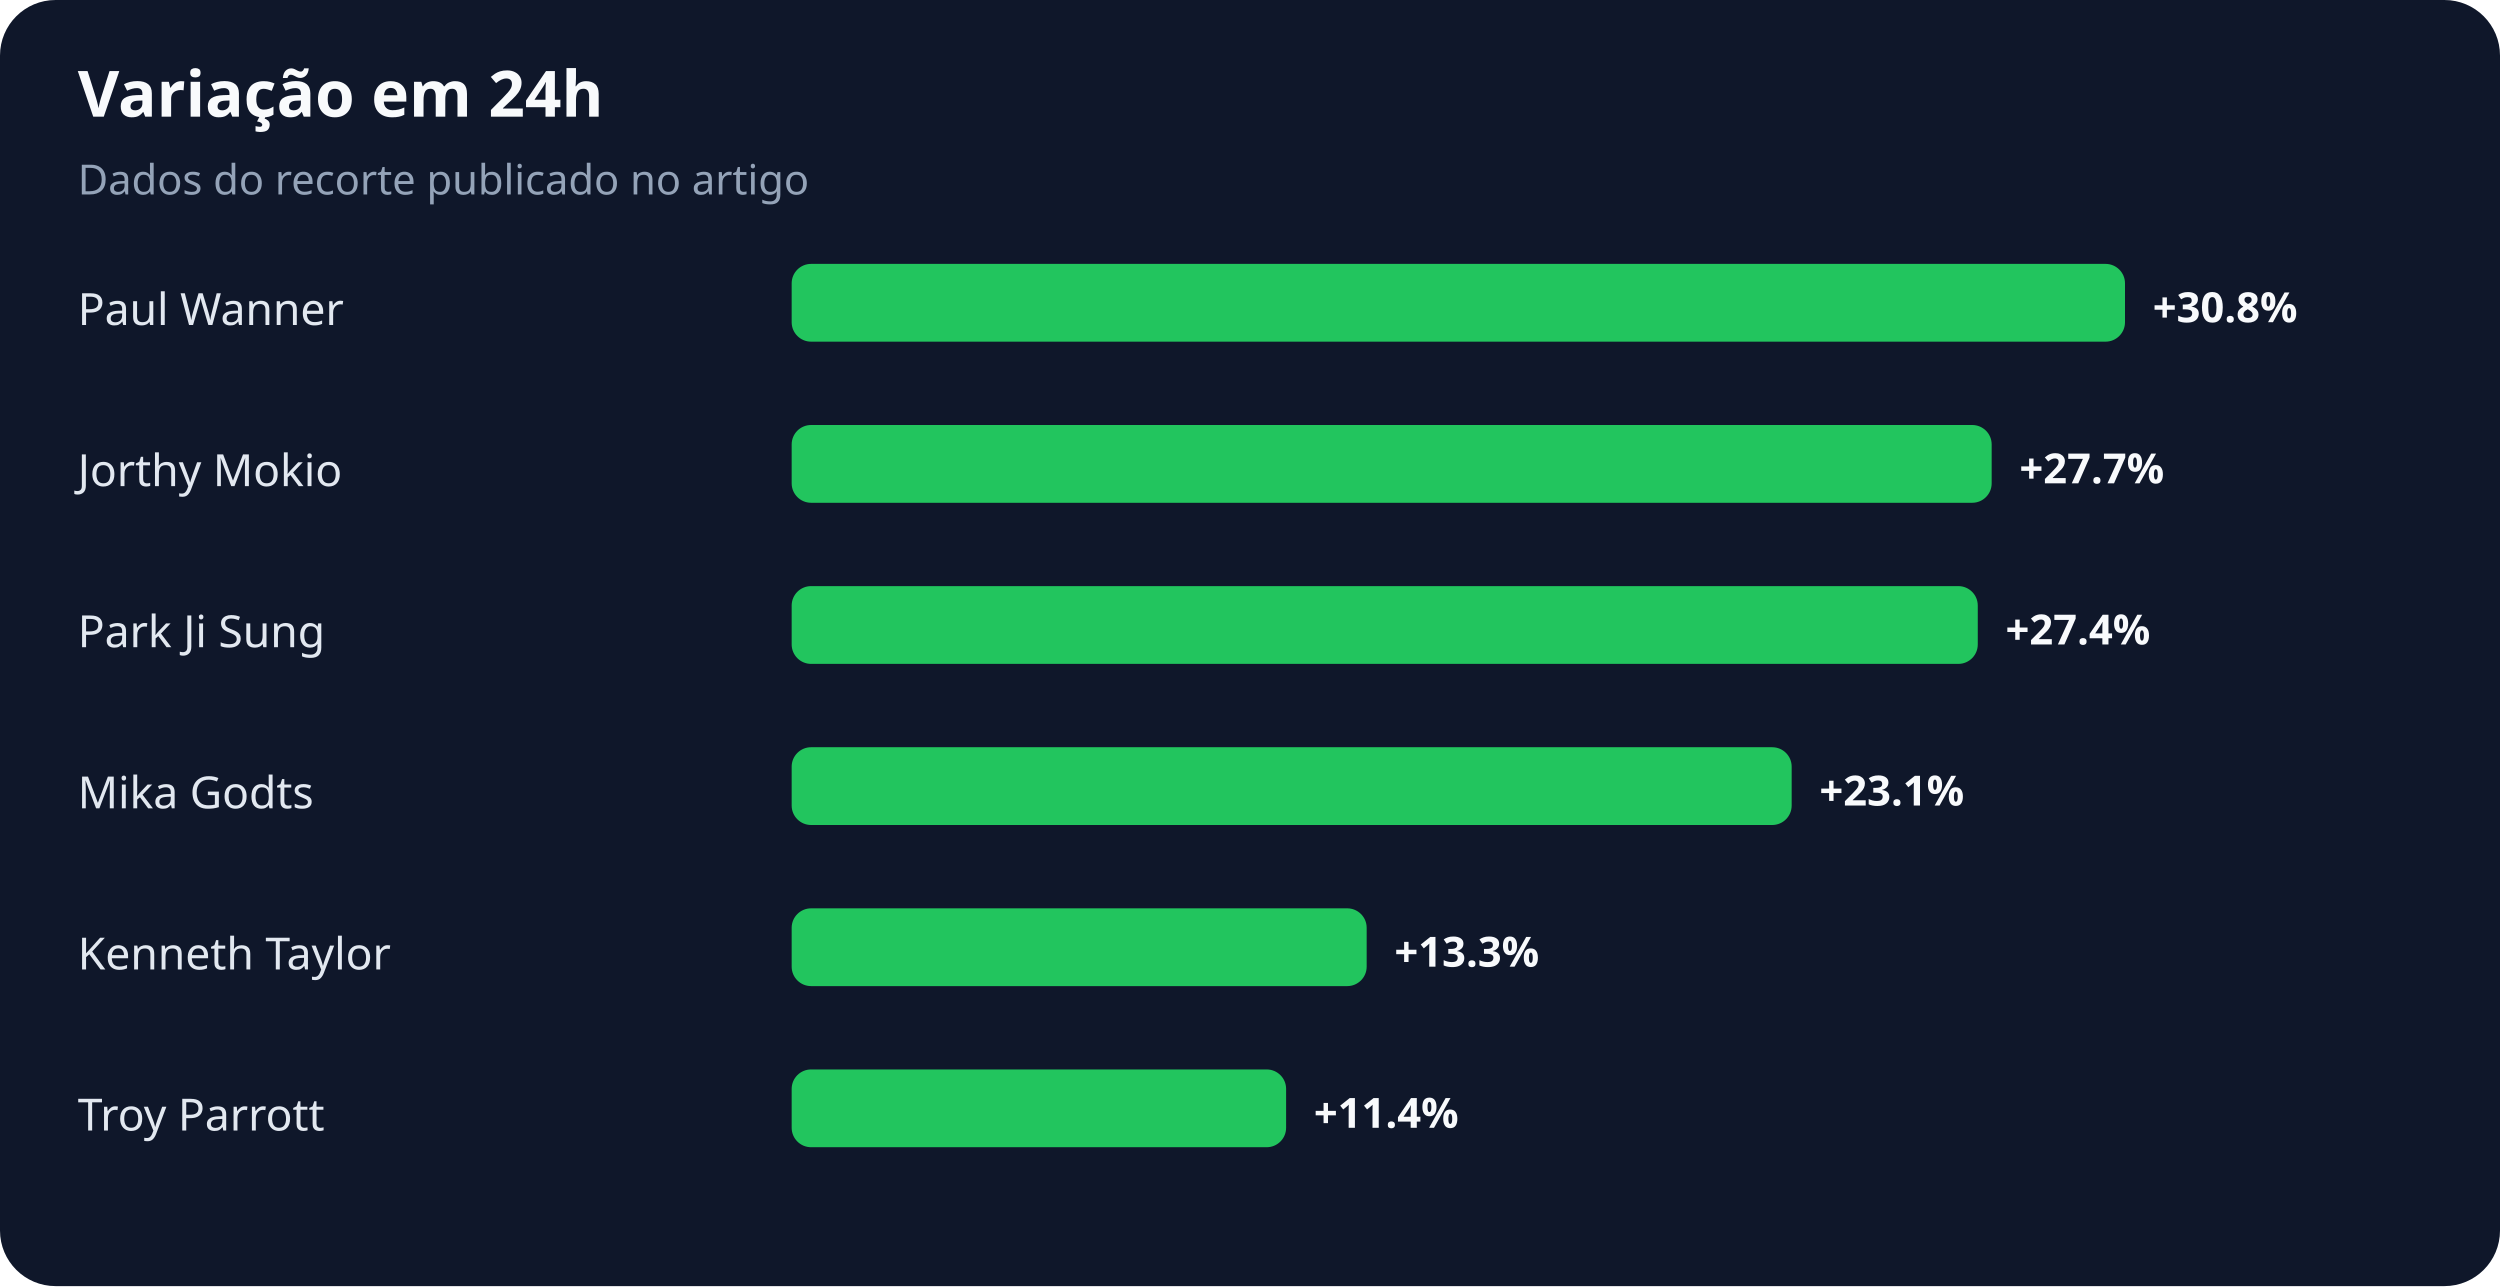
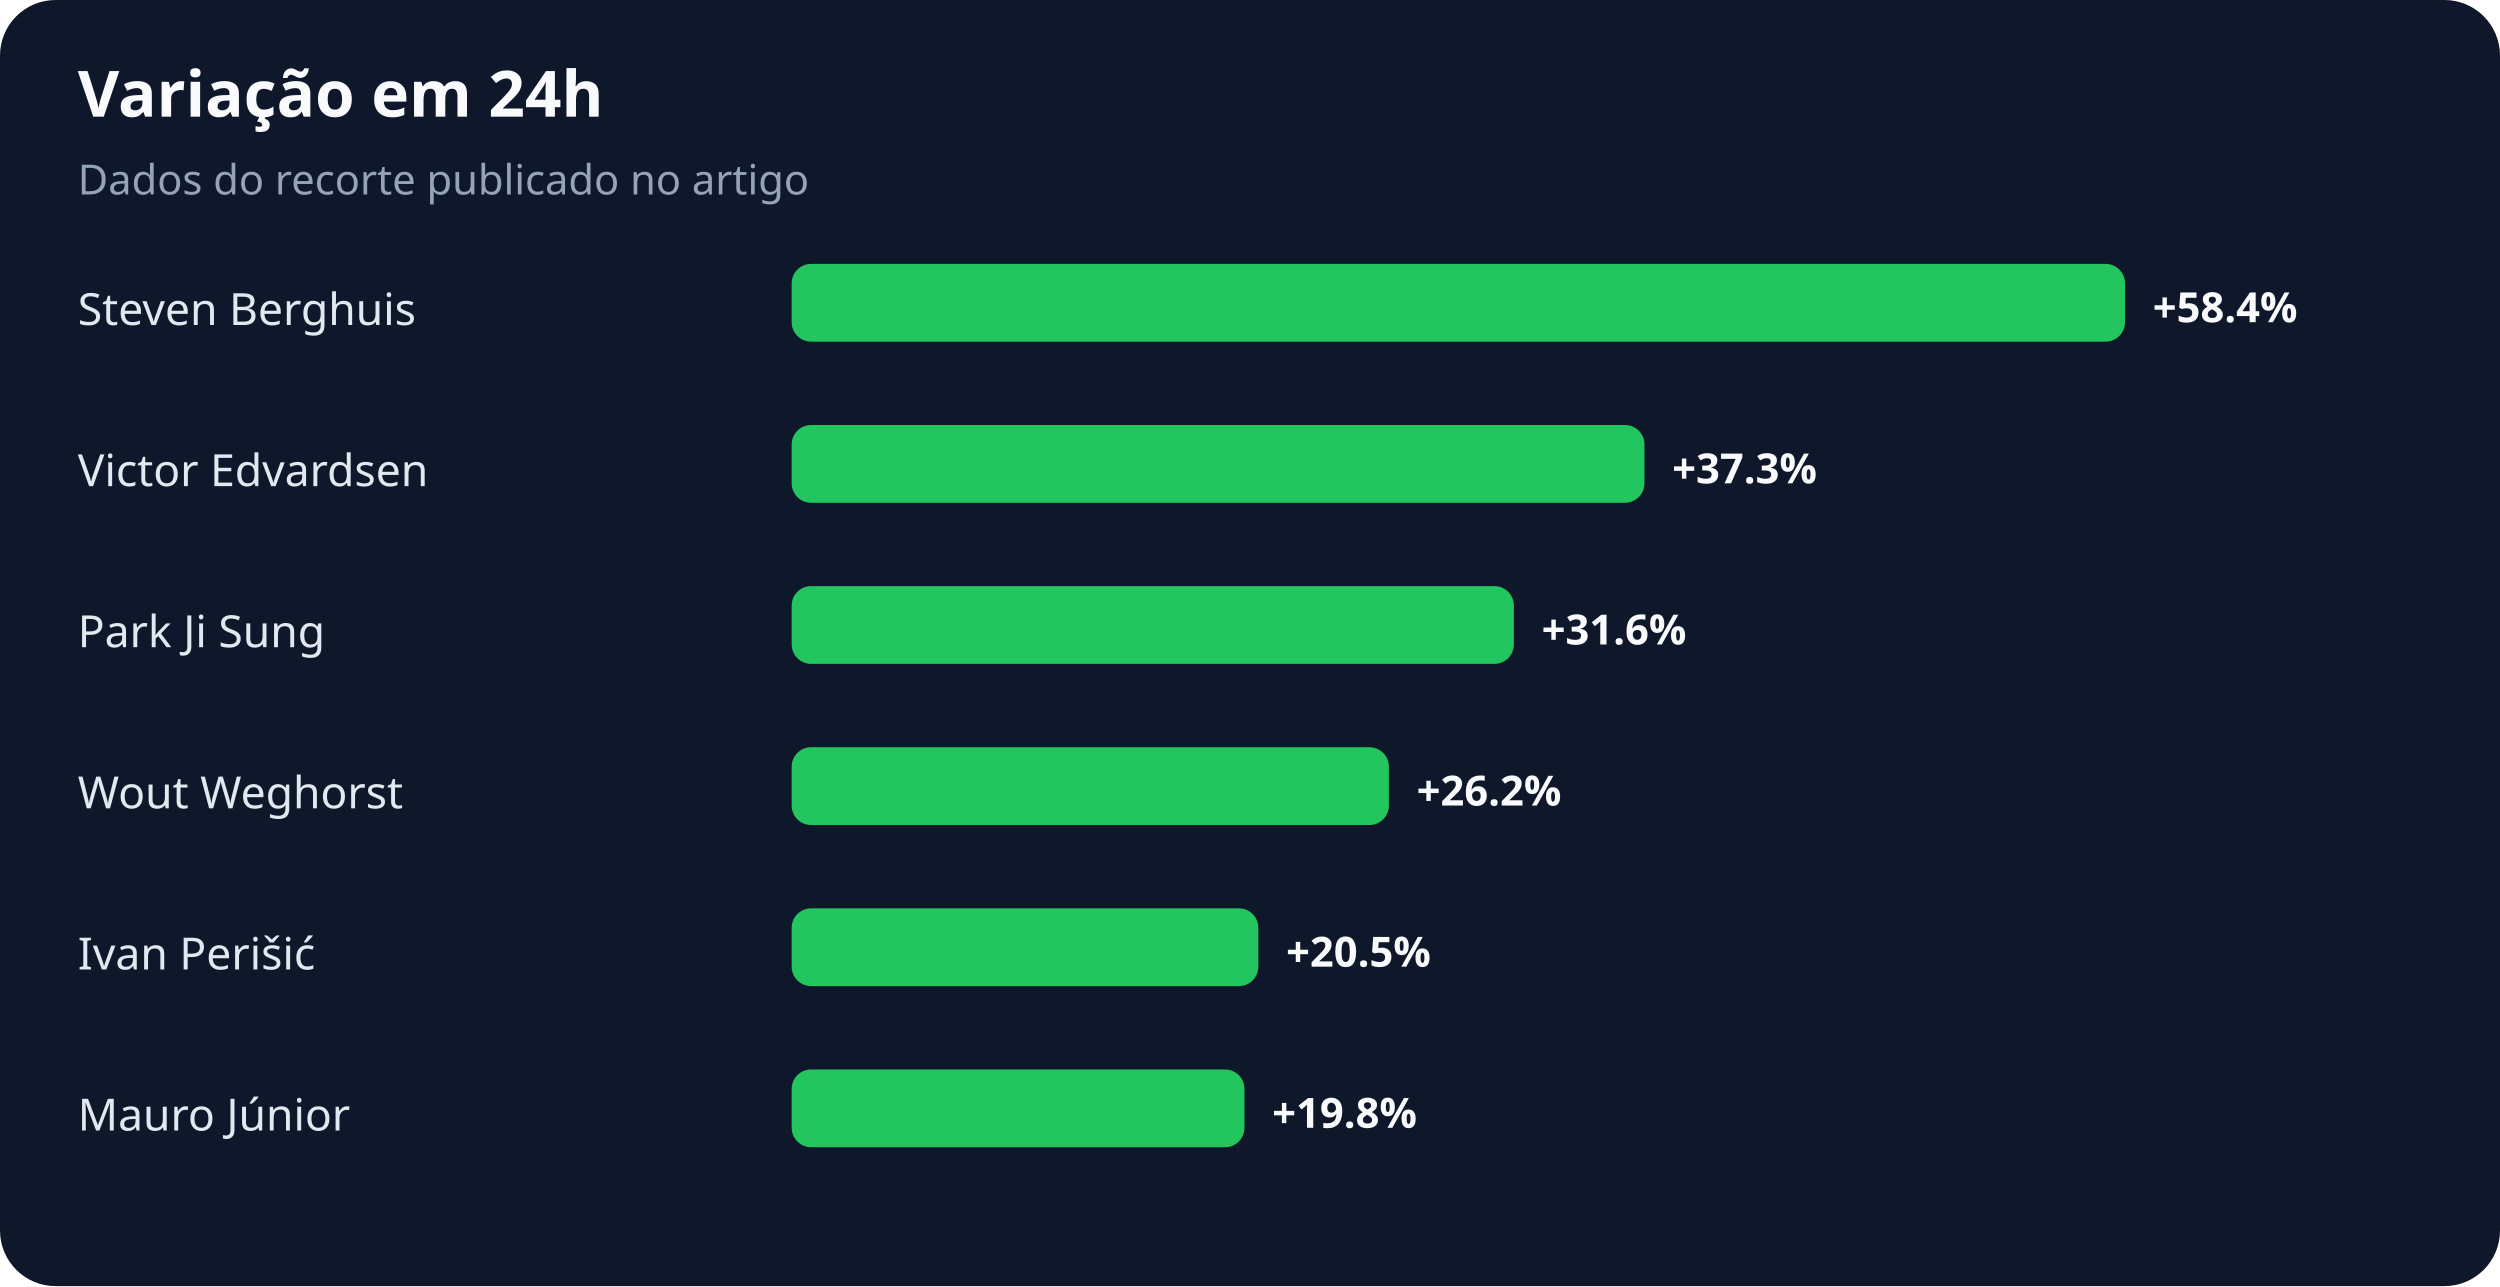
<svg xmlns="http://www.w3.org/2000/svg" width="900" height="463" viewBox="0 0 900 463" role="img" aria-labelledby="title desc">
  <rect width="100%" height="100%" rx="20" fill="#0f172a" />
  <text x="28" y="42" fill="#f8fafc" font-family="system-ui,sans-serif" font-size="23" font-weight="700">Variação em 24h</text>
  <text x="28" y="70" fill="#94a3b8" font-family="system-ui,sans-serif" font-size="15">Dados do recorte publicado no artigo</text>
-   <text x="28" y="117" fill="#e2e8f0" font-family="system-ui,sans-serif" font-size="16">Paul Wanner</text>
+   <text x="28" y="117" fill="#e2e8f0" font-family="system-ui,sans-serif" font-size="16">Steven Berghuis</text>
  <rect x="285" y="95" width="480" height="28" rx="7" fill="#22c55e" />
-   <text x="775" y="116" fill="#f8fafc" font-family="system-ui,sans-serif" font-size="15" font-weight="700">+30.8%</text>
-   <text x="28" y="175" fill="#e2e8f0" font-family="system-ui,sans-serif" font-size="16">Jorthy Mokio</text>
-   <rect x="285" y="153" width="432" height="28" rx="7" fill="#22c55e" />
-   <text x="727" y="174" fill="#f8fafc" font-family="system-ui,sans-serif" font-size="15" font-weight="700">+27.7%</text>
+   <text x="775" y="116" fill="#f8fafc" font-family="system-ui,sans-serif" font-size="15" font-weight="700">+58.4%</text>
+   <text x="28" y="175" fill="#e2e8f0" font-family="system-ui,sans-serif" font-size="16">Victor Edvardsen</text>
+   <rect x="285" y="153" width="307" height="28" rx="7" fill="#22c55e" />
+   <text x="602" y="174" fill="#f8fafc" font-family="system-ui,sans-serif" font-size="15" font-weight="700">+37.3%</text>
  <text x="28" y="233" fill="#e2e8f0" font-family="system-ui,sans-serif" font-size="16">Park Ji Sung</text>
-   <rect x="285" y="211" width="427" height="28" rx="7" fill="#22c55e" />
-   <text x="722" y="232" fill="#f8fafc" font-family="system-ui,sans-serif" font-size="15" font-weight="700">+27.4%</text>
-   <text x="28" y="291" fill="#e2e8f0" font-family="system-ui,sans-serif" font-size="16">Mika Godts</text>
-   <rect x="285" y="269" width="360" height="28" rx="7" fill="#22c55e" />
-   <text x="655" y="290" fill="#f8fafc" font-family="system-ui,sans-serif" font-size="15" font-weight="700">+23.1%</text>
-   <text x="28" y="349" fill="#e2e8f0" font-family="system-ui,sans-serif" font-size="16">Kenneth Taylor</text>
-   <rect x="285" y="327" width="207" height="28" rx="7" fill="#22c55e" />
-   <text x="502" y="348" fill="#f8fafc" font-family="system-ui,sans-serif" font-size="15" font-weight="700">+13.3%</text>
-   <text x="28" y="407" fill="#e2e8f0" font-family="system-ui,sans-serif" font-size="16">Troy Parrott</text>
-   <rect x="285" y="385" width="178" height="28" rx="7" fill="#22c55e" />
-   <text x="473" y="406" fill="#f8fafc" font-family="system-ui,sans-serif" font-size="15" font-weight="700">+11.4%</text>
+   <rect x="285" y="211" width="260" height="28" rx="7" fill="#22c55e" />
+   <text x="555" y="232" fill="#f8fafc" font-family="system-ui,sans-serif" font-size="15" font-weight="700">+31.6%</text>
+   <text x="28" y="291" fill="#e2e8f0" font-family="system-ui,sans-serif" font-size="16">Wout Weghorst</text>
+   <rect x="285" y="269" width="215" height="28" rx="7" fill="#22c55e" />
+   <text x="510" y="290" fill="#f8fafc" font-family="system-ui,sans-serif" font-size="15" font-weight="700">+26.2%</text>
+   <text x="28" y="349" fill="#e2e8f0" font-family="system-ui,sans-serif" font-size="16">Ivan Perišić</text>
+   <rect x="285" y="327" width="168" height="28" rx="7" fill="#22c55e" />
+   <text x="463" y="348" fill="#f8fafc" font-family="system-ui,sans-serif" font-size="15" font-weight="700">+20.5%</text>
+   <text x="28" y="407" fill="#e2e8f0" font-family="system-ui,sans-serif" font-size="16">Mauro Júnior</text>
+   <rect x="285" y="385" width="163" height="28" rx="7" fill="#22c55e" />
+   <text x="458" y="406" fill="#f8fafc" font-family="system-ui,sans-serif" font-size="15" font-weight="700">+19.8%</text>
</svg>
